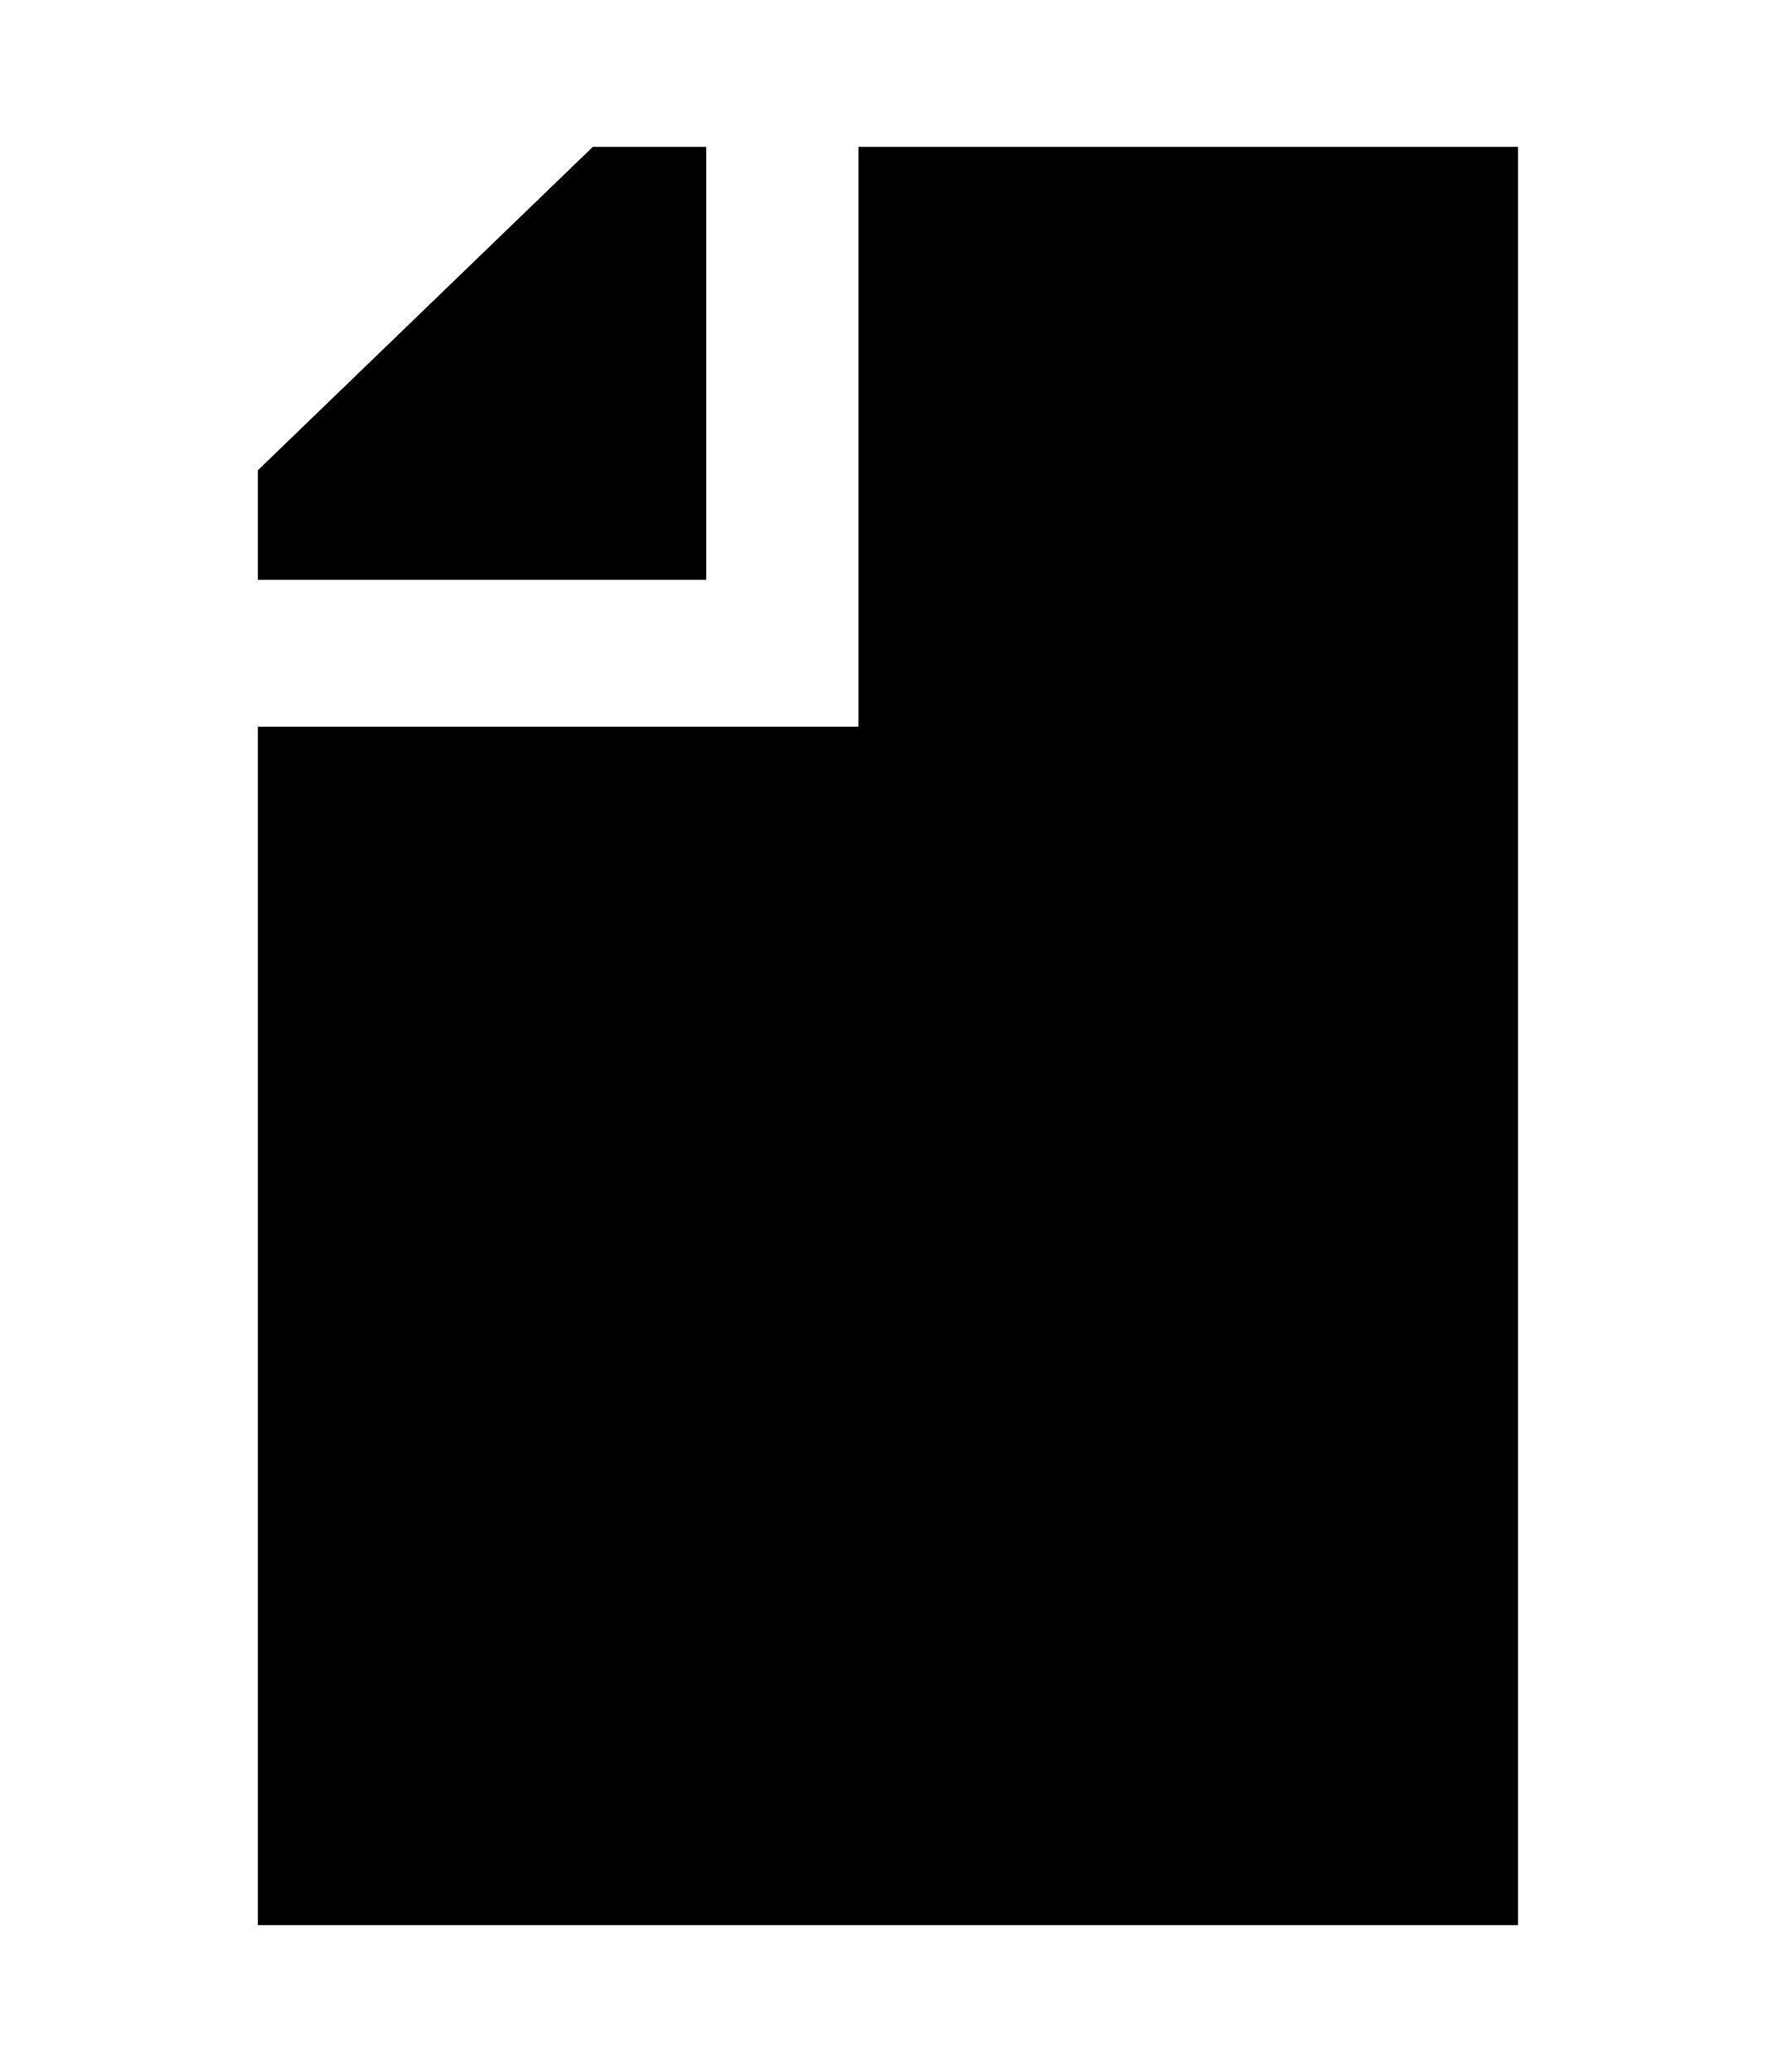
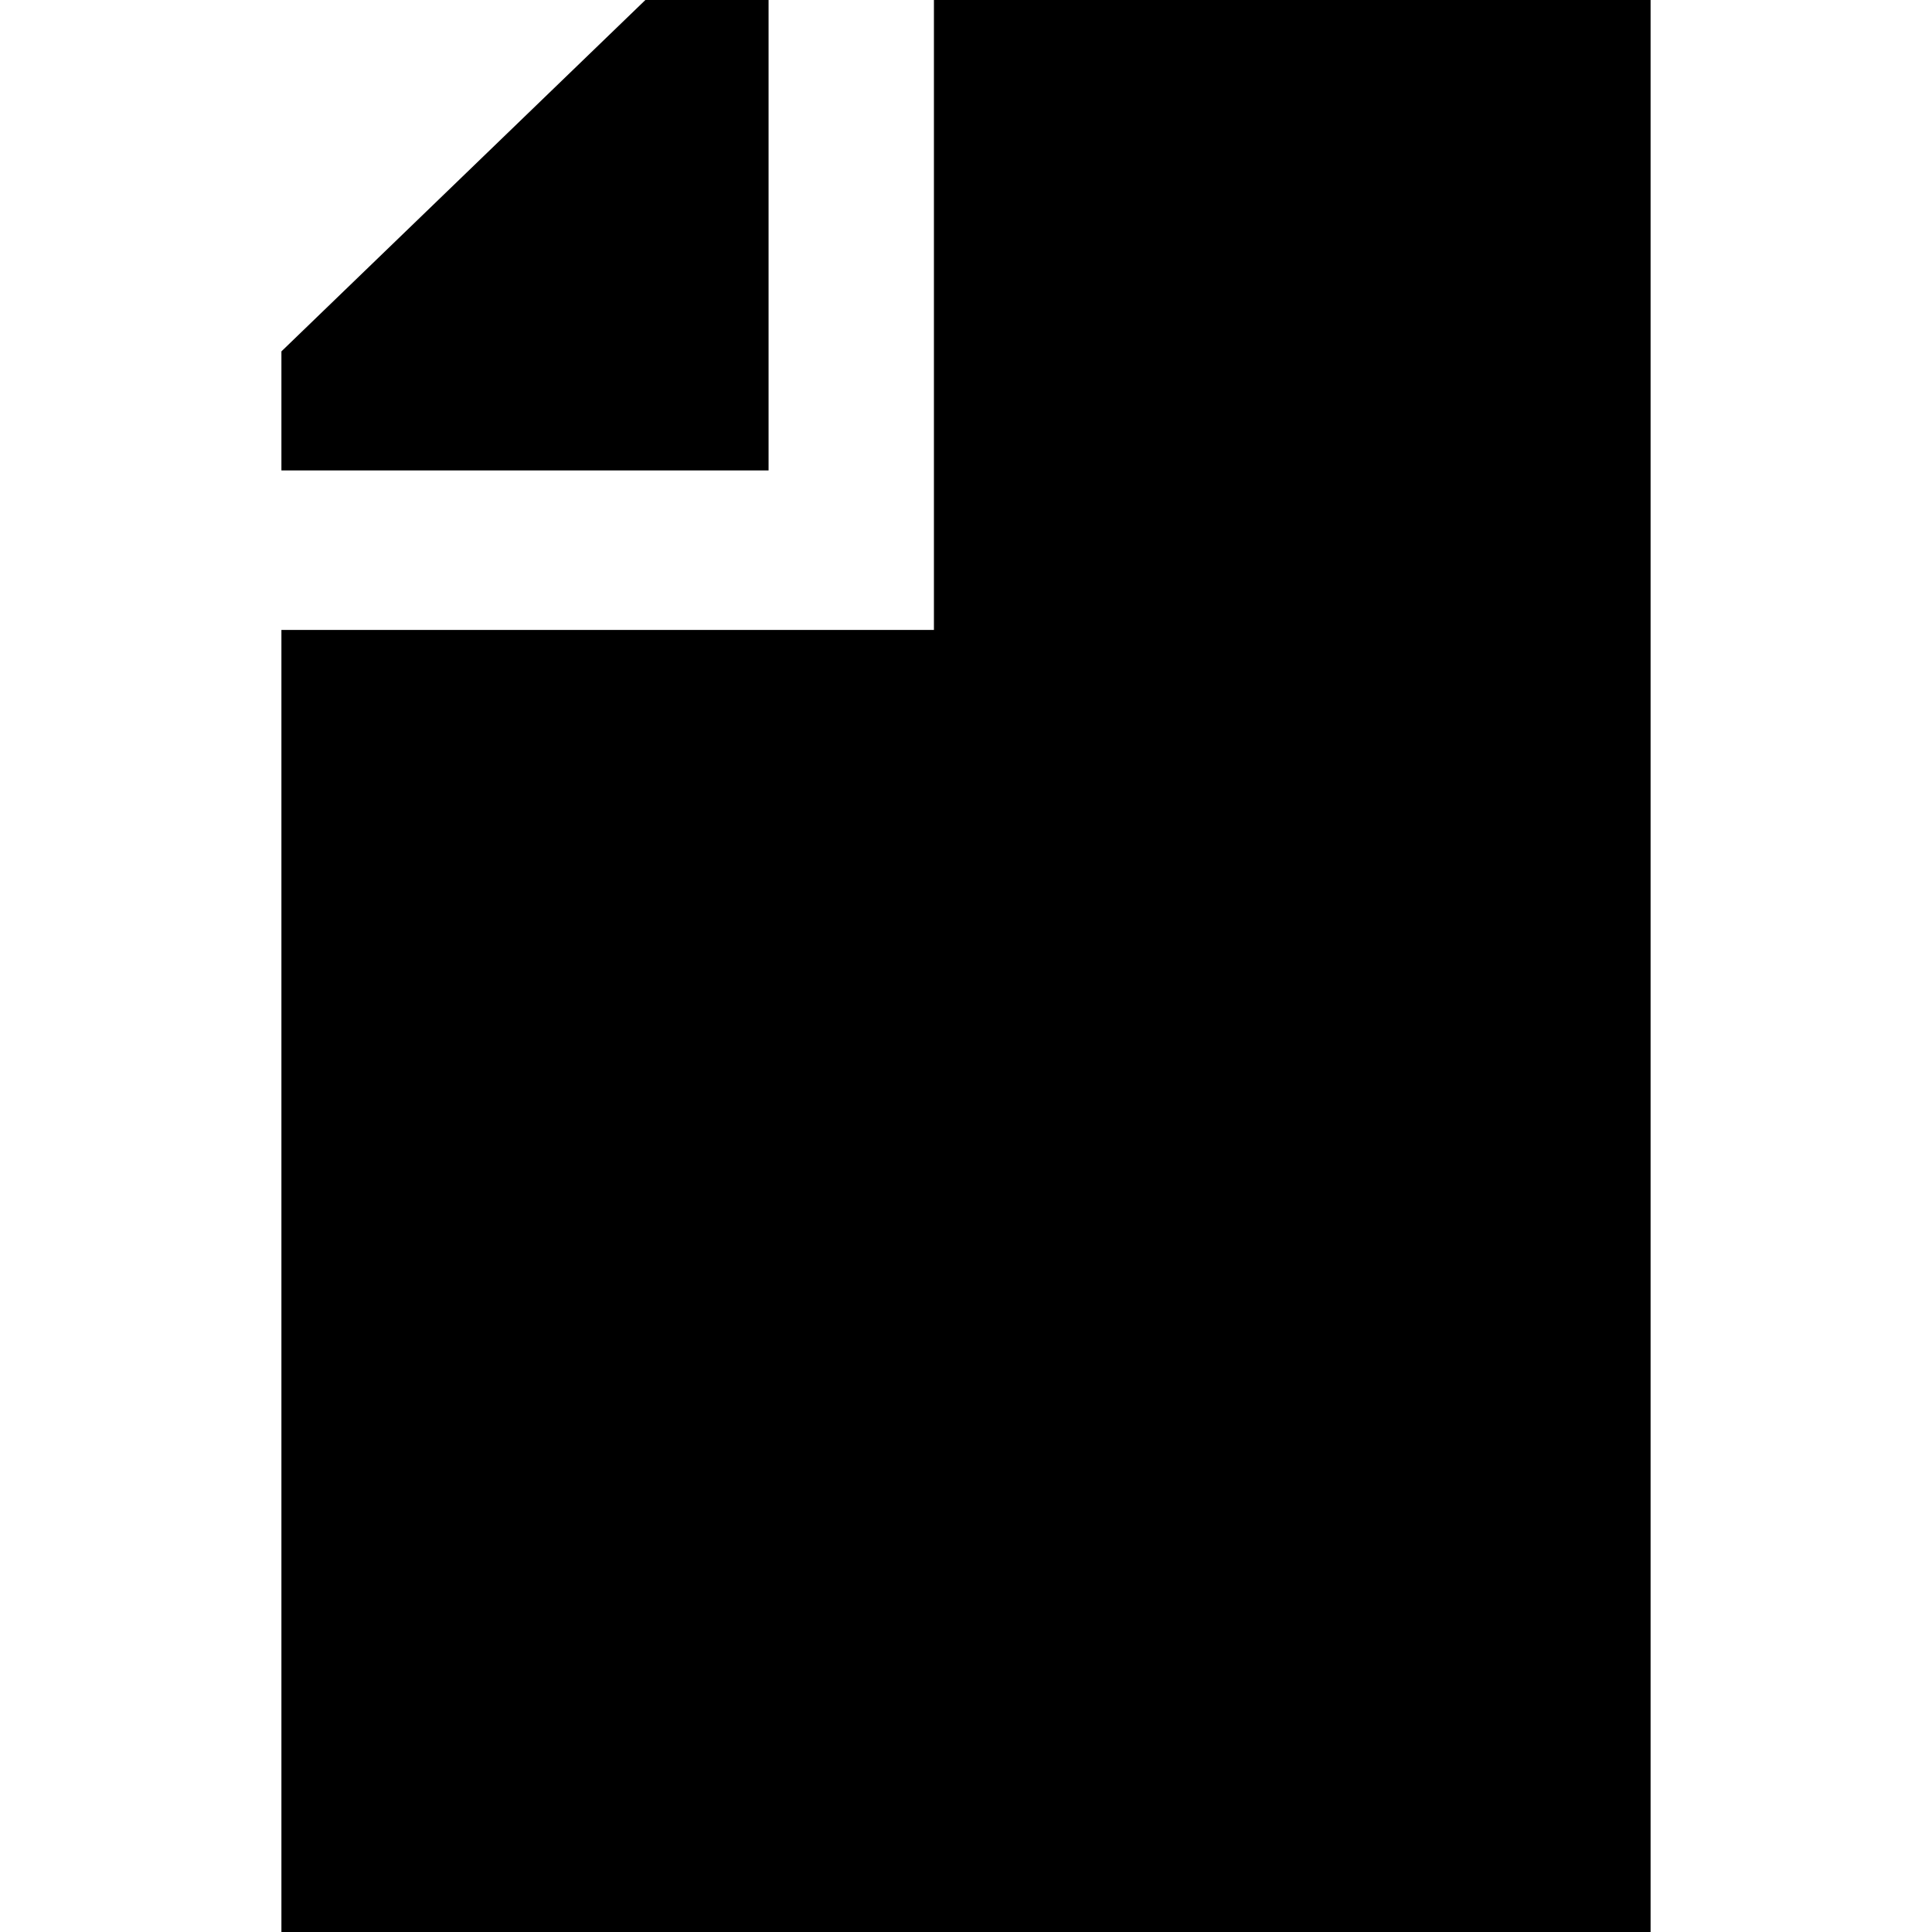
- <svg xmlns="http://www.w3.org/2000/svg" id="svg2" style="margin-top:9px;margin-left:10px;" version="1.1" data-tags="remove-circle, cancel, close, remove, delete" height="896" width="768" data-du="" viewBox="0 0 768 896">
+ <svg xmlns="http://www.w3.org/2000/svg" id="svg2" version="1.1" data-tags="remove-circle, cancel, close, remove, delete" height="1200" width="1200" data-du="" viewBox="0 0 1200 1200">
  <defs id="defs32" />
-   <path d="m 256.385,63.5 -144.873,139.861 0,47.377 193.905,0 0,-187.238 -49.032,0 z m 114.849,0 0,250.738 -259.722,0 0,518.262 544.976,0 0,-769 -285.254,0 z" id="path7269" />
+   <path d="m 400.861,2.34e-4 -226.07,218.249 0,73.93 302.583,0 0,-292.179 -76.513,0 z m 179.218,0 0,391.269 -405.288,0 0,808.731 850.418,0 0,-1200 -445.13,0 z" id="path7269" />
</svg>
